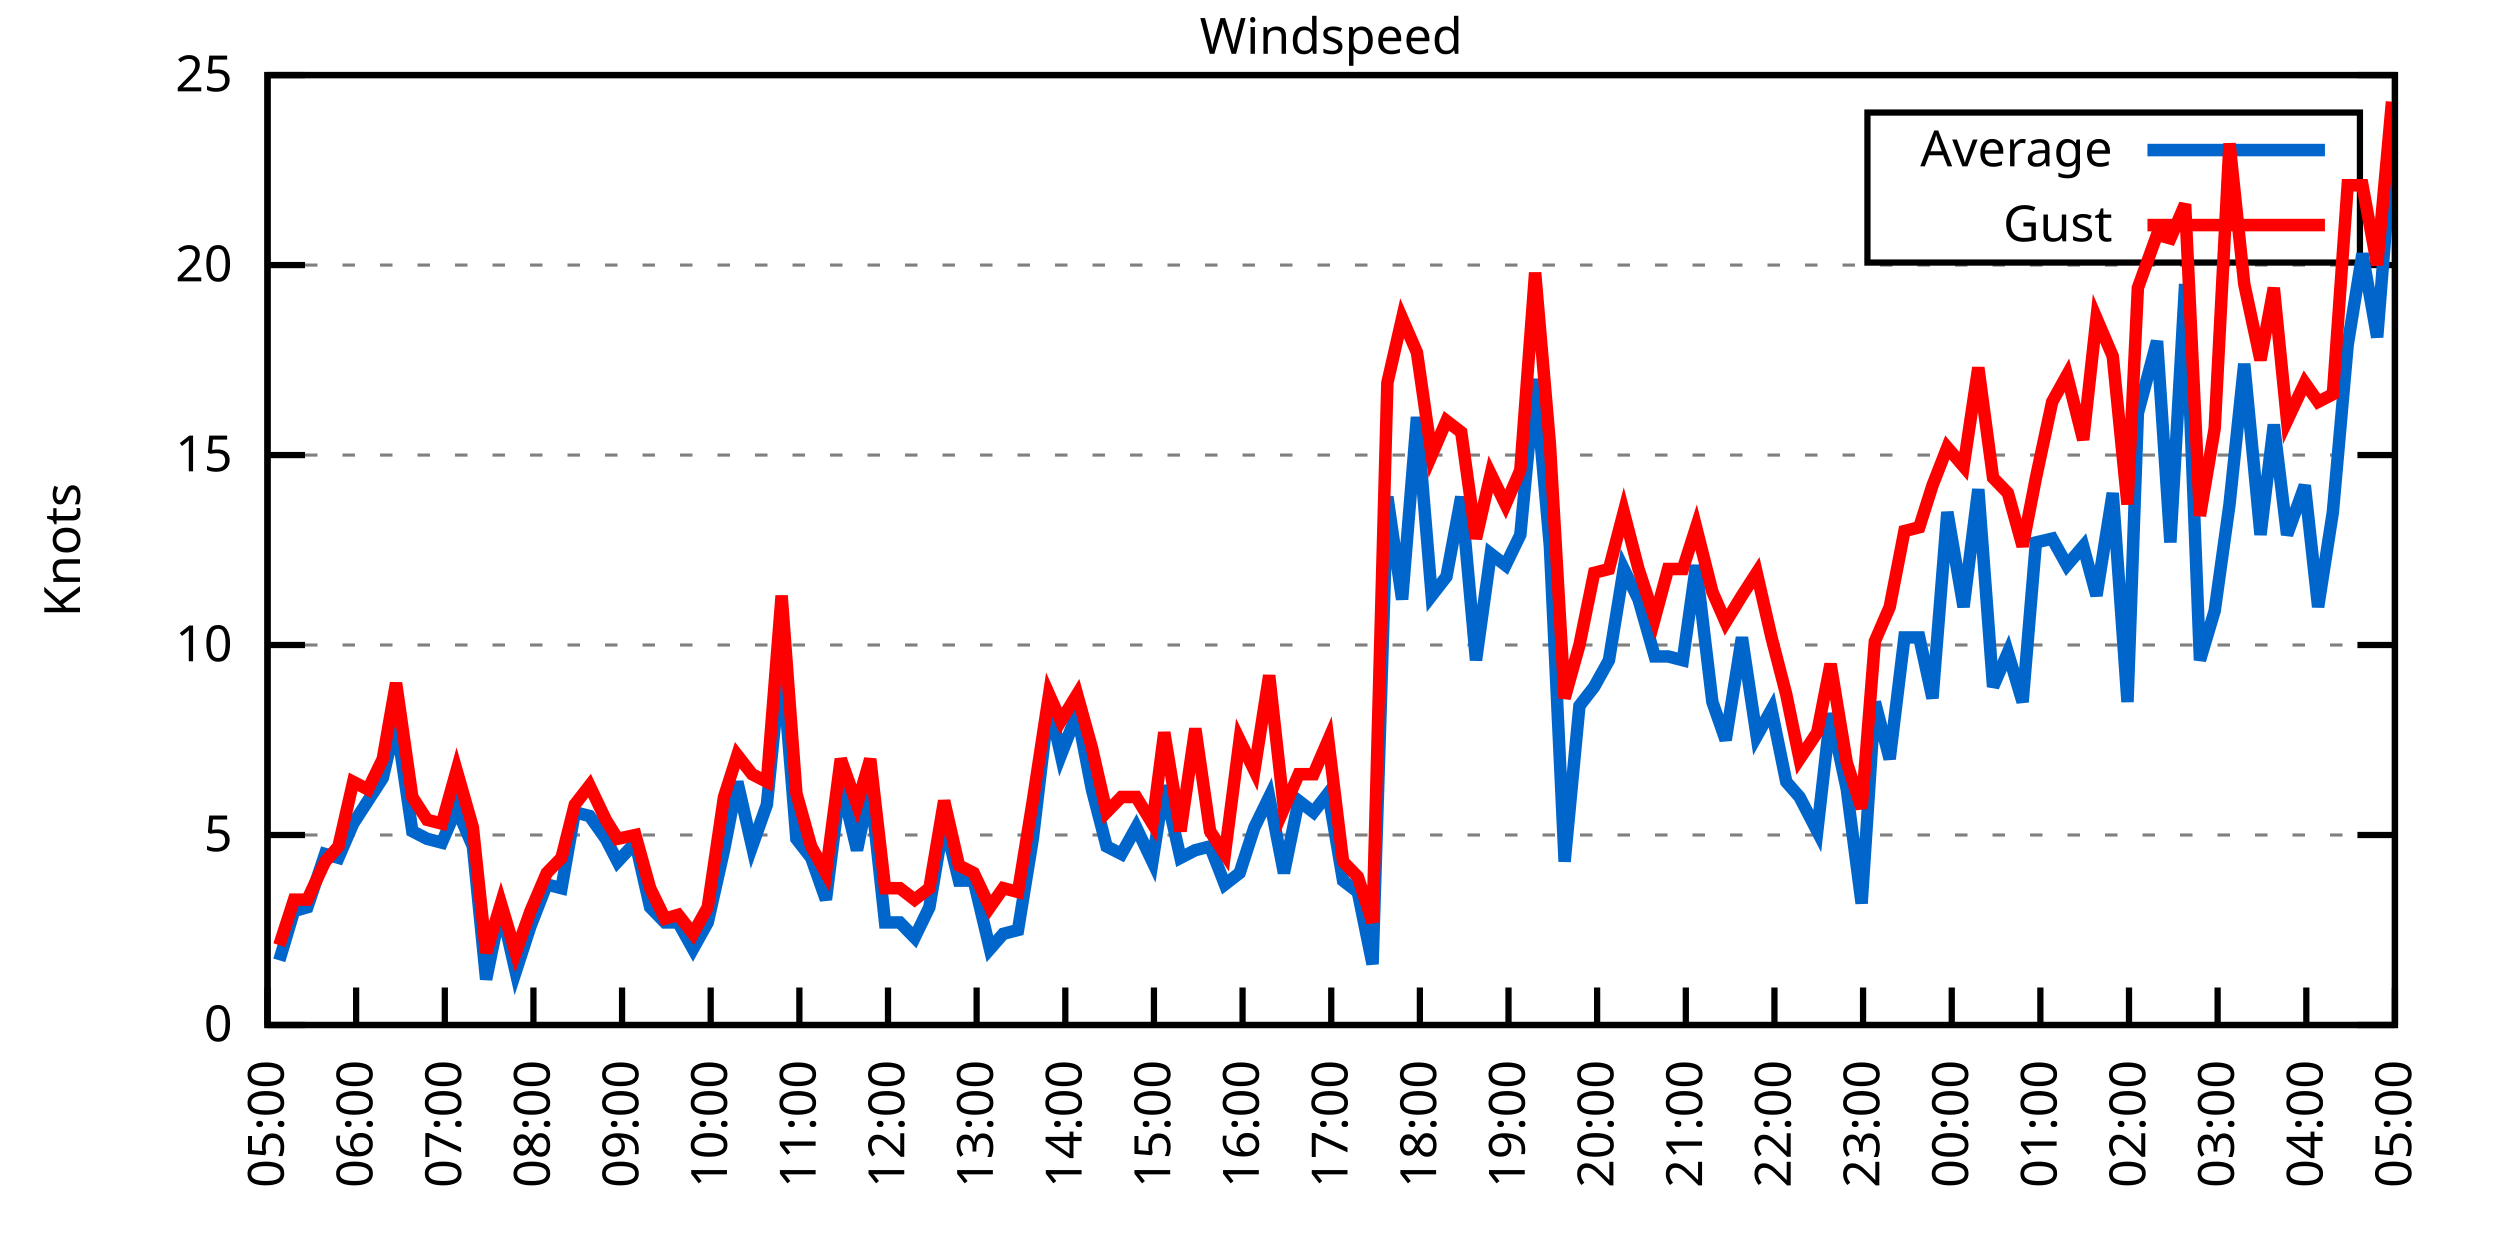
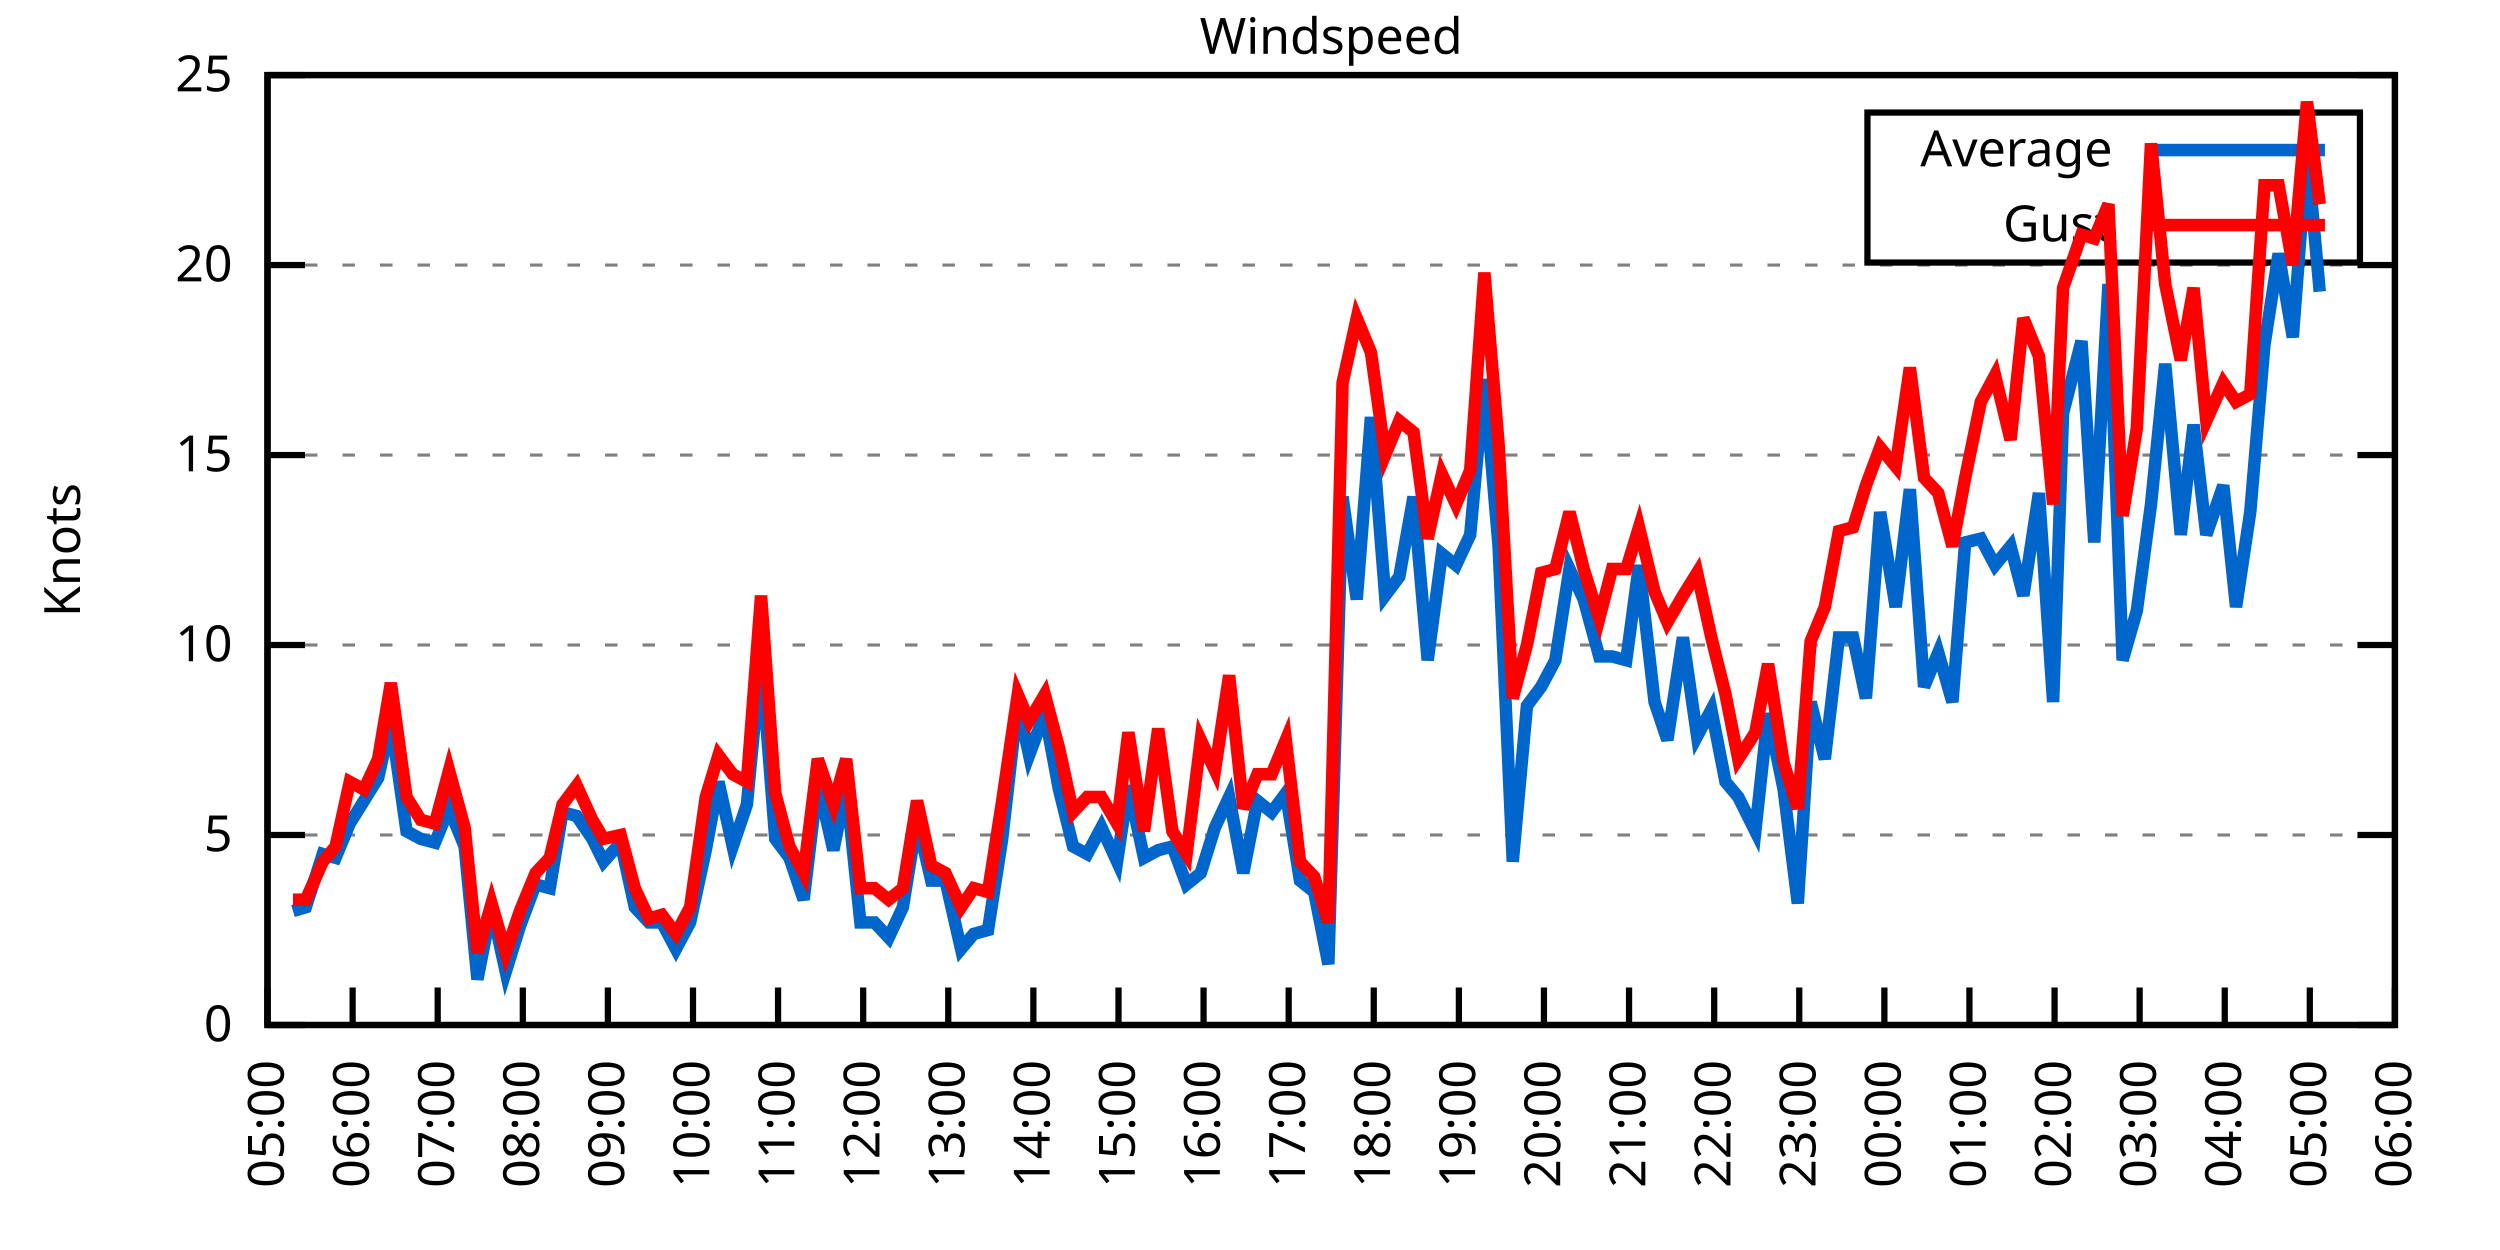
<svg xmlns="http://www.w3.org/2000/svg" xmlns:xlink="http://www.w3.org/1999/xlink" width="400" height="200" viewBox="0 0 400 200">
  <g id="gnuplot_canvas">
    <rect x="0" y="0" width="400" height="200" fill="none" />
    <defs>
      <circle id="gpDot" r="0.5" stroke-width="0.5" stroke="currentColor" />
      <path id="gpPt0" stroke-width="0.333" stroke="currentColor" d="M-1,0 h2 M0,-1 v2" />
      <path id="gpPt1" stroke-width="0.333" stroke="currentColor" d="M-1,-1 L1,1 M1,-1 L-1,1" />
      <path id="gpPt2" stroke-width="0.333" stroke="currentColor" d="M-1,0 L1,0 M0,-1 L0,1 M-1,-1 L1,1 M-1,1 L1,-1" />
      <rect id="gpPt3" stroke-width="0.333" stroke="currentColor" x="-1" y="-1" width="2" height="2" />
      <rect id="gpPt4" stroke-width="0.333" stroke="currentColor" fill="currentColor" x="-1" y="-1" width="2" height="2" />
      <circle id="gpPt5" stroke-width="0.333" stroke="currentColor" cx="0" cy="0" r="1" />
      <use xlink:href="#gpPt5" id="gpPt6" fill="currentColor" stroke="none" />
      <path id="gpPt7" stroke-width="0.333" stroke="currentColor" d="M0,-1.33 L-1.33,0.67 L1.33,0.67 z" />
      <use xlink:href="#gpPt7" id="gpPt8" fill="currentColor" stroke="none" />
      <use xlink:href="#gpPt7" id="gpPt9" stroke="currentColor" transform="rotate(180)" />
      <use xlink:href="#gpPt9" id="gpPt10" fill="currentColor" stroke="none" />
      <use xlink:href="#gpPt3" id="gpPt11" stroke="currentColor" transform="rotate(45)" />
      <use xlink:href="#gpPt11" id="gpPt12" fill="currentColor" stroke="none" />
      <path id="gpPt13" stroke-width="0.333" stroke="currentColor" d="M0,1.330 L1.265,0.411 L0.782,-1.067 L-0.782,-1.076 L-1.265,0.411 z" />
      <use xlink:href="#gpPt13" id="gpPt14" fill="currentColor" stroke="none" />
      <filter id="textbox" filterUnits="objectBoundingBox" x="0" y="0" height="1" width="1">
        <feFlood flood-color="white" flood-opacity="1" result="bgnd" />
        <feComposite in="SourceGraphic" in2="bgnd" operator="atop" />
      </filter>
      <filter id="greybox" filterUnits="objectBoundingBox" x="0" y="0" height="1" width="1">
        <feFlood flood-color="lightgrey" flood-opacity="1" result="grey" />
        <feComposite in="SourceGraphic" in2="grey" operator="atop" />
      </filter>
    </defs>
    <g fill="none" color="white" stroke="currentColor" stroke-width="1.00" stroke-linecap="butt" stroke-linejoin="miter">
</g>
    <g fill="none" color="black" stroke="currentColor" stroke-width="1.00" stroke-linecap="butt" stroke-linejoin="miter">
      <g stroke="none" shape-rendering="crispEdges">
        <polygon fill="rgb(255, 255, 255)" points="42.80,164.00 383.18,164.00 383.18,12.02 42.80,12.02 " />
      </g>
    </g>
    <g fill="none" color="black" stroke="currentColor" stroke-width="1.00" stroke-linecap="butt" stroke-linejoin="miter">
</g>
    <g fill="none" color="black" stroke="black" stroke-width="0.50" stroke-linecap="butt" stroke-linejoin="miter">
</g>
    <g fill="none" color="gray" stroke="currentColor" stroke-width="0.50" stroke-linecap="butt" stroke-linejoin="miter">
      <path stroke="gray" stroke-dasharray="2,4" class="gridline" d="M42.80,164.00 L383.19,164.00  " />
    </g>
    <g fill="none" color="gray" stroke="gray" stroke-width="1.00" stroke-linecap="butt" stroke-linejoin="miter">
</g>
    <g fill="none" color="black" stroke="currentColor" stroke-width="1.00" stroke-linecap="butt" stroke-linejoin="miter">
      <path stroke="black" d="M42.80,164.00 L48.80,164.00 M383.19,164.00 L377.19,164.00  " />
      <g transform="translate(37.20,166.60)" stroke="none" fill="black" font-family="Sans" font-size="8.00" text-anchor="end">
        <text>
          <tspan font-family="Sans"> 0</tspan>
        </text>
      </g>
    </g>
    <g fill="none" color="black" stroke="currentColor" stroke-width="1.00" stroke-linecap="butt" stroke-linejoin="miter">
</g>
    <g fill="none" color="black" stroke="black" stroke-width="0.50" stroke-linecap="butt" stroke-linejoin="miter">
</g>
    <g fill="none" color="gray" stroke="currentColor" stroke-width="0.50" stroke-linecap="butt" stroke-linejoin="miter">
      <path stroke="gray" stroke-dasharray="2,4" class="gridline" d="M42.80,133.60 L383.19,133.60  " />
    </g>
    <g fill="none" color="gray" stroke="gray" stroke-width="1.00" stroke-linecap="butt" stroke-linejoin="miter">
</g>
    <g fill="none" color="black" stroke="currentColor" stroke-width="1.00" stroke-linecap="butt" stroke-linejoin="miter">
      <path stroke="black" d="M42.80,133.60 L48.80,133.60 M383.19,133.60 L377.19,133.60  " />
      <g transform="translate(37.20,136.20)" stroke="none" fill="black" font-family="Sans" font-size="8.00" text-anchor="end">
        <text>
          <tspan font-family="Sans"> 5</tspan>
        </text>
      </g>
    </g>
    <g fill="none" color="black" stroke="currentColor" stroke-width="1.00" stroke-linecap="butt" stroke-linejoin="miter">
</g>
    <g fill="none" color="black" stroke="black" stroke-width="0.50" stroke-linecap="butt" stroke-linejoin="miter">
</g>
    <g fill="none" color="gray" stroke="currentColor" stroke-width="0.50" stroke-linecap="butt" stroke-linejoin="miter">
      <path stroke="gray" stroke-dasharray="2,4" class="gridline" d="M42.80,103.20 L383.19,103.20  " />
    </g>
    <g fill="none" color="gray" stroke="gray" stroke-width="1.00" stroke-linecap="butt" stroke-linejoin="miter">
</g>
    <g fill="none" color="black" stroke="currentColor" stroke-width="1.00" stroke-linecap="butt" stroke-linejoin="miter">
      <path stroke="black" d="M42.80,103.20 L48.80,103.20 M383.19,103.20 L377.19,103.20  " />
      <g transform="translate(37.20,105.80)" stroke="none" fill="black" font-family="Sans" font-size="8.00" text-anchor="end">
        <text>
          <tspan font-family="Sans"> 10</tspan>
        </text>
      </g>
    </g>
    <g fill="none" color="black" stroke="currentColor" stroke-width="1.00" stroke-linecap="butt" stroke-linejoin="miter">
</g>
    <g fill="none" color="black" stroke="black" stroke-width="0.50" stroke-linecap="butt" stroke-linejoin="miter">
</g>
    <g fill="none" color="gray" stroke="currentColor" stroke-width="0.50" stroke-linecap="butt" stroke-linejoin="miter">
      <path stroke="gray" stroke-dasharray="2,4" class="gridline" d="M42.80,72.81 L383.19,72.81  " />
    </g>
    <g fill="none" color="gray" stroke="gray" stroke-width="1.00" stroke-linecap="butt" stroke-linejoin="miter">
</g>
    <g fill="none" color="black" stroke="currentColor" stroke-width="1.00" stroke-linecap="butt" stroke-linejoin="miter">
      <path stroke="black" d="M42.80,72.81 L48.80,72.81 M383.19,72.81 L377.19,72.81  " />
      <g transform="translate(37.20,75.41)" stroke="none" fill="black" font-family="Sans" font-size="8.00" text-anchor="end">
        <text>
          <tspan font-family="Sans"> 15</tspan>
        </text>
      </g>
    </g>
    <g fill="none" color="black" stroke="currentColor" stroke-width="1.00" stroke-linecap="butt" stroke-linejoin="miter">
</g>
    <g fill="none" color="black" stroke="black" stroke-width="0.50" stroke-linecap="butt" stroke-linejoin="miter">
</g>
    <g fill="none" color="gray" stroke="currentColor" stroke-width="0.50" stroke-linecap="butt" stroke-linejoin="miter">
      <path stroke="gray" stroke-dasharray="2,4" class="gridline" d="M42.80,42.41 L383.19,42.41  " />
    </g>
    <g fill="none" color="gray" stroke="gray" stroke-width="1.00" stroke-linecap="butt" stroke-linejoin="miter">
</g>
    <g fill="none" color="black" stroke="currentColor" stroke-width="1.00" stroke-linecap="butt" stroke-linejoin="miter">
      <path stroke="black" d="M42.80,42.41 L48.80,42.41 M383.19,42.41 L377.19,42.41  " />
      <g transform="translate(37.20,45.01)" stroke="none" fill="black" font-family="Sans" font-size="8.00" text-anchor="end">
        <text>
          <tspan font-family="Sans"> 20</tspan>
        </text>
      </g>
    </g>
    <g fill="none" color="black" stroke="currentColor" stroke-width="1.00" stroke-linecap="butt" stroke-linejoin="miter">
</g>
    <g fill="none" color="black" stroke="black" stroke-width="0.50" stroke-linecap="butt" stroke-linejoin="miter">
</g>
    <g fill="none" color="gray" stroke="currentColor" stroke-width="0.50" stroke-linecap="butt" stroke-linejoin="miter">
      <path stroke="gray" stroke-dasharray="2,4" class="gridline" d="M42.80,12.01 L383.19,12.01  " />
    </g>
    <g fill="none" color="gray" stroke="gray" stroke-width="1.00" stroke-linecap="butt" stroke-linejoin="miter">
</g>
    <g fill="none" color="black" stroke="currentColor" stroke-width="1.00" stroke-linecap="butt" stroke-linejoin="miter">
      <path stroke="black" d="M42.80,12.01 L48.80,12.01 M383.19,12.01 L377.19,12.01  " />
      <g transform="translate(37.20,14.61)" stroke="none" fill="black" font-family="Sans" font-size="8.00" text-anchor="end">
        <text>
          <tspan font-family="Sans"> 25</tspan>
        </text>
      </g>
    </g>
    <g fill="none" color="black" stroke="currentColor" stroke-width="1.00" stroke-linecap="butt" stroke-linejoin="miter">
      <path stroke="black" d="M42.80,164.00 L42.80,158.00  " />
      <g transform="translate(45.40,169.60) rotate(270.00)" stroke="none" fill="black" font-family="Sans" font-size="8.00" text-anchor="end">
        <text>
          <tspan font-family="Sans">05:00</tspan>
        </text>
      </g>
    </g>
    <g fill="none" color="black" stroke="currentColor" stroke-width="1.00" stroke-linecap="butt" stroke-linejoin="miter">
-       <path stroke="black" d="M56.98,164.00 L56.98,158.00  " />
-       <g transform="translate(59.58,169.60) rotate(270.00)" stroke="none" fill="black" font-family="Sans" font-size="8.00" text-anchor="end">
+       <path stroke="black" d="M56.42,164.00 L56.42,158.00  " />
+       <g transform="translate(59.02,169.60) rotate(270.00)" stroke="none" fill="black" font-family="Sans" font-size="8.00" text-anchor="end">
        <text>
          <tspan font-family="Sans">06:00</tspan>
        </text>
      </g>
    </g>
    <g fill="none" color="black" stroke="currentColor" stroke-width="1.00" stroke-linecap="butt" stroke-linejoin="miter">
-       <path stroke="black" d="M71.17,164.00 L71.17,158.00  " />
-       <g transform="translate(73.77,169.60) rotate(270.00)" stroke="none" fill="black" font-family="Sans" font-size="8.00" text-anchor="end">
+       <path stroke="black" d="M70.03,164.00 L70.03,158.00  " />
+       <g transform="translate(72.63,169.60) rotate(270.00)" stroke="none" fill="black" font-family="Sans" font-size="8.00" text-anchor="end">
        <text>
          <tspan font-family="Sans">07:00</tspan>
        </text>
      </g>
    </g>
    <g fill="none" color="black" stroke="currentColor" stroke-width="1.00" stroke-linecap="butt" stroke-linejoin="miter">
-       <path stroke="black" d="M85.35,164.00 L85.35,158.00  " />
-       <g transform="translate(87.95,169.60) rotate(270.00)" stroke="none" fill="black" font-family="Sans" font-size="8.00" text-anchor="end">
+       <path stroke="black" d="M83.65,164.00 L83.65,158.00  " />
+       <g transform="translate(86.25,169.60) rotate(270.00)" stroke="none" fill="black" font-family="Sans" font-size="8.00" text-anchor="end">
        <text>
          <tspan font-family="Sans">08:00</tspan>
        </text>
      </g>
    </g>
    <g fill="none" color="black" stroke="currentColor" stroke-width="1.00" stroke-linecap="butt" stroke-linejoin="miter">
-       <path stroke="black" d="M99.53,164.00 L99.53,158.00  " />
-       <g transform="translate(102.13,169.60) rotate(270.00)" stroke="none" fill="black" font-family="Sans" font-size="8.00" text-anchor="end">
+       <path stroke="black" d="M97.26,164.00 L97.26,158.00  " />
+       <g transform="translate(99.86,169.60) rotate(270.00)" stroke="none" fill="black" font-family="Sans" font-size="8.00" text-anchor="end">
        <text>
          <tspan font-family="Sans">09:00</tspan>
        </text>
      </g>
    </g>
    <g fill="none" color="black" stroke="currentColor" stroke-width="1.00" stroke-linecap="butt" stroke-linejoin="miter">
-       <path stroke="black" d="M113.71,164.00 L113.71,158.00  " />
-       <g transform="translate(116.31,169.60) rotate(270.00)" stroke="none" fill="black" font-family="Sans" font-size="8.00" text-anchor="end">
+       <path stroke="black" d="M110.88,164.00 L110.88,158.00  " />
+       <g transform="translate(113.48,169.60) rotate(270.00)" stroke="none" fill="black" font-family="Sans" font-size="8.00" text-anchor="end">
        <text>
          <tspan font-family="Sans">10:00</tspan>
        </text>
      </g>
    </g>
    <g fill="none" color="black" stroke="currentColor" stroke-width="1.00" stroke-linecap="butt" stroke-linejoin="miter">
-       <path stroke="black" d="M127.90,164.00 L127.90,158.00  " />
-       <g transform="translate(130.50,169.60) rotate(270.00)" stroke="none" fill="black" font-family="Sans" font-size="8.00" text-anchor="end">
+       <path stroke="black" d="M124.49,164.00 L124.49,158.00  " />
+       <g transform="translate(127.09,169.60) rotate(270.00)" stroke="none" fill="black" font-family="Sans" font-size="8.00" text-anchor="end">
        <text>
          <tspan font-family="Sans">11:00</tspan>
        </text>
      </g>
    </g>
    <g fill="none" color="black" stroke="currentColor" stroke-width="1.00" stroke-linecap="butt" stroke-linejoin="miter">
-       <path stroke="black" d="M142.08,164.00 L142.08,158.00  " />
-       <g transform="translate(144.68,169.60) rotate(270.00)" stroke="none" fill="black" font-family="Sans" font-size="8.00" text-anchor="end">
+       <path stroke="black" d="M138.11,164.00 L138.11,158.00  " />
+       <g transform="translate(140.71,169.60) rotate(270.00)" stroke="none" fill="black" font-family="Sans" font-size="8.00" text-anchor="end">
        <text>
          <tspan font-family="Sans">12:00</tspan>
        </text>
      </g>
    </g>
    <g fill="none" color="black" stroke="currentColor" stroke-width="1.00" stroke-linecap="butt" stroke-linejoin="miter">
-       <path stroke="black" d="M156.26,164.00 L156.26,158.00  " />
-       <g transform="translate(158.86,169.60) rotate(270.00)" stroke="none" fill="black" font-family="Sans" font-size="8.00" text-anchor="end">
+       <path stroke="black" d="M151.72,164.00 L151.72,158.00  " />
+       <g transform="translate(154.32,169.60) rotate(270.00)" stroke="none" fill="black" font-family="Sans" font-size="8.00" text-anchor="end">
        <text>
          <tspan font-family="Sans">13:00</tspan>
        </text>
      </g>
    </g>
    <g fill="none" color="black" stroke="currentColor" stroke-width="1.00" stroke-linecap="butt" stroke-linejoin="miter">
-       <path stroke="black" d="M170.45,164.00 L170.45,158.00  " />
-       <g transform="translate(173.05,169.60) rotate(270.00)" stroke="none" fill="black" font-family="Sans" font-size="8.00" text-anchor="end">
+       <path stroke="black" d="M165.34,164.00 L165.34,158.00  " />
+       <g transform="translate(167.94,169.60) rotate(270.00)" stroke="none" fill="black" font-family="Sans" font-size="8.00" text-anchor="end">
        <text>
          <tspan font-family="Sans">14:00</tspan>
        </text>
      </g>
    </g>
    <g fill="none" color="black" stroke="currentColor" stroke-width="1.00" stroke-linecap="butt" stroke-linejoin="miter">
-       <path stroke="black" d="M184.63,164.00 L184.63,158.00  " />
-       <g transform="translate(187.23,169.60) rotate(270.00)" stroke="none" fill="black" font-family="Sans" font-size="8.00" text-anchor="end">
+       <path stroke="black" d="M178.96,164.00 L178.96,158.00  " />
+       <g transform="translate(181.56,169.60) rotate(270.00)" stroke="none" fill="black" font-family="Sans" font-size="8.00" text-anchor="end">
        <text>
          <tspan font-family="Sans">15:00</tspan>
        </text>
      </g>
    </g>
    <g fill="none" color="black" stroke="currentColor" stroke-width="1.00" stroke-linecap="butt" stroke-linejoin="miter">
-       <path stroke="black" d="M198.81,164.00 L198.81,158.00  " />
-       <g transform="translate(201.41,169.60) rotate(270.00)" stroke="none" fill="black" font-family="Sans" font-size="8.00" text-anchor="end">
+       <path stroke="black" d="M192.57,164.00 L192.57,158.00  " />
+       <g transform="translate(195.17,169.60) rotate(270.00)" stroke="none" fill="black" font-family="Sans" font-size="8.00" text-anchor="end">
        <text>
          <tspan font-family="Sans">16:00</tspan>
        </text>
      </g>
    </g>
    <g fill="none" color="black" stroke="currentColor" stroke-width="1.00" stroke-linecap="butt" stroke-linejoin="miter">
-       <path stroke="black" d="M213.00,164.00 L213.00,158.00  " />
-       <g transform="translate(215.60,169.60) rotate(270.00)" stroke="none" fill="black" font-family="Sans" font-size="8.00" text-anchor="end">
+       <path stroke="black" d="M206.19,164.00 L206.19,158.00  " />
+       <g transform="translate(208.79,169.60) rotate(270.00)" stroke="none" fill="black" font-family="Sans" font-size="8.00" text-anchor="end">
        <text>
          <tspan font-family="Sans">17:00</tspan>
        </text>
      </g>
    </g>
    <g fill="none" color="black" stroke="currentColor" stroke-width="1.00" stroke-linecap="butt" stroke-linejoin="miter">
-       <path stroke="black" d="M227.18,164.00 L227.18,158.00  " />
-       <g transform="translate(229.78,169.60) rotate(270.00)" stroke="none" fill="black" font-family="Sans" font-size="8.00" text-anchor="end">
+       <path stroke="black" d="M219.80,164.00 L219.80,158.00  " />
+       <g transform="translate(222.40,169.60) rotate(270.00)" stroke="none" fill="black" font-family="Sans" font-size="8.00" text-anchor="end">
        <text>
          <tspan font-family="Sans">18:00</tspan>
        </text>
      </g>
    </g>
    <g fill="none" color="black" stroke="currentColor" stroke-width="1.00" stroke-linecap="butt" stroke-linejoin="miter">
-       <path stroke="black" d="M241.36,164.00 L241.36,158.00  " />
-       <g transform="translate(243.96,169.60) rotate(270.00)" stroke="none" fill="black" font-family="Sans" font-size="8.00" text-anchor="end">
+       <path stroke="black" d="M233.42,164.00 L233.42,158.00  " />
+       <g transform="translate(236.02,169.60) rotate(270.00)" stroke="none" fill="black" font-family="Sans" font-size="8.00" text-anchor="end">
        <text>
          <tspan font-family="Sans">19:00</tspan>
        </text>
      </g>
    </g>
    <g fill="none" color="black" stroke="currentColor" stroke-width="1.00" stroke-linecap="butt" stroke-linejoin="miter">
-       <path stroke="black" d="M255.54,164.00 L255.54,158.00  " />
-       <g transform="translate(258.14,169.60) rotate(270.00)" stroke="none" fill="black" font-family="Sans" font-size="8.00" text-anchor="end">
+       <path stroke="black" d="M247.03,164.00 L247.03,158.00  " />
+       <g transform="translate(249.63,169.60) rotate(270.00)" stroke="none" fill="black" font-family="Sans" font-size="8.00" text-anchor="end">
        <text>
          <tspan font-family="Sans">20:00</tspan>
        </text>
      </g>
    </g>
    <g fill="none" color="black" stroke="currentColor" stroke-width="1.00" stroke-linecap="butt" stroke-linejoin="miter">
-       <path stroke="black" d="M269.73,164.00 L269.73,158.00  " />
-       <g transform="translate(272.33,169.60) rotate(270.00)" stroke="none" fill="black" font-family="Sans" font-size="8.00" text-anchor="end">
+       <path stroke="black" d="M260.65,164.00 L260.65,158.00  " />
+       <g transform="translate(263.25,169.60) rotate(270.00)" stroke="none" fill="black" font-family="Sans" font-size="8.00" text-anchor="end">
        <text>
          <tspan font-family="Sans">21:00</tspan>
        </text>
      </g>
    </g>
    <g fill="none" color="black" stroke="currentColor" stroke-width="1.00" stroke-linecap="butt" stroke-linejoin="miter">
-       <path stroke="black" d="M283.91,164.00 L283.91,158.00  " />
-       <g transform="translate(286.51,169.60) rotate(270.00)" stroke="none" fill="black" font-family="Sans" font-size="8.00" text-anchor="end">
+       <path stroke="black" d="M274.27,164.00 L274.27,158.00  " />
+       <g transform="translate(276.87,169.60) rotate(270.00)" stroke="none" fill="black" font-family="Sans" font-size="8.00" text-anchor="end">
        <text>
          <tspan font-family="Sans">22:00</tspan>
        </text>
      </g>
    </g>
    <g fill="none" color="black" stroke="currentColor" stroke-width="1.00" stroke-linecap="butt" stroke-linejoin="miter">
-       <path stroke="black" d="M298.09,164.00 L298.09,158.00  " />
-       <g transform="translate(300.69,169.60) rotate(270.00)" stroke="none" fill="black" font-family="Sans" font-size="8.00" text-anchor="end">
+       <path stroke="black" d="M287.88,164.00 L287.88,158.00  " />
+       <g transform="translate(290.48,169.60) rotate(270.00)" stroke="none" fill="black" font-family="Sans" font-size="8.00" text-anchor="end">
        <text>
          <tspan font-family="Sans">23:00</tspan>
        </text>
      </g>
    </g>
    <g fill="none" color="black" stroke="currentColor" stroke-width="1.00" stroke-linecap="butt" stroke-linejoin="miter">
-       <path stroke="black" d="M312.28,164.00 L312.28,158.00  " />
-       <g transform="translate(314.88,169.60) rotate(270.00)" stroke="none" fill="black" font-family="Sans" font-size="8.00" text-anchor="end">
+       <path stroke="black" d="M301.50,164.00 L301.50,158.00  " />
+       <g transform="translate(304.10,169.60) rotate(270.00)" stroke="none" fill="black" font-family="Sans" font-size="8.00" text-anchor="end">
        <text>
          <tspan font-family="Sans">00:00</tspan>
        </text>
      </g>
    </g>
    <g fill="none" color="black" stroke="currentColor" stroke-width="1.00" stroke-linecap="butt" stroke-linejoin="miter">
-       <path stroke="black" d="M326.46,164.00 L326.46,158.00  " />
-       <g transform="translate(329.06,169.60) rotate(270.00)" stroke="none" fill="black" font-family="Sans" font-size="8.00" text-anchor="end">
+       <path stroke="black" d="M315.11,164.00 L315.11,158.00  " />
+       <g transform="translate(317.71,169.60) rotate(270.00)" stroke="none" fill="black" font-family="Sans" font-size="8.00" text-anchor="end">
        <text>
          <tspan font-family="Sans">01:00</tspan>
        </text>
      </g>
    </g>
    <g fill="none" color="black" stroke="currentColor" stroke-width="1.00" stroke-linecap="butt" stroke-linejoin="miter">
-       <path stroke="black" d="M340.64,164.00 L340.64,158.00  " />
-       <g transform="translate(343.24,169.60) rotate(270.00)" stroke="none" fill="black" font-family="Sans" font-size="8.00" text-anchor="end">
+       <path stroke="black" d="M328.73,164.00 L328.73,158.00  " />
+       <g transform="translate(331.33,169.60) rotate(270.00)" stroke="none" fill="black" font-family="Sans" font-size="8.00" text-anchor="end">
        <text>
          <tspan font-family="Sans">02:00</tspan>
        </text>
      </g>
    </g>
    <g fill="none" color="black" stroke="currentColor" stroke-width="1.00" stroke-linecap="butt" stroke-linejoin="miter">
-       <path stroke="black" d="M354.82,164.00 L354.82,158.00  " />
-       <g transform="translate(357.42,169.60) rotate(270.00)" stroke="none" fill="black" font-family="Sans" font-size="8.00" text-anchor="end">
+       <path stroke="black" d="M342.34,164.00 L342.34,158.00  " />
+       <g transform="translate(344.94,169.60) rotate(270.00)" stroke="none" fill="black" font-family="Sans" font-size="8.00" text-anchor="end">
        <text>
          <tspan font-family="Sans">03:00</tspan>
        </text>
      </g>
    </g>
    <g fill="none" color="black" stroke="currentColor" stroke-width="1.00" stroke-linecap="butt" stroke-linejoin="miter">
-       <path stroke="black" d="M369.01,164.00 L369.01,158.00  " />
-       <g transform="translate(371.61,169.60) rotate(270.00)" stroke="none" fill="black" font-family="Sans" font-size="8.00" text-anchor="end">
+       <path stroke="black" d="M355.96,164.00 L355.96,158.00  " />
+       <g transform="translate(358.56,169.60) rotate(270.00)" stroke="none" fill="black" font-family="Sans" font-size="8.00" text-anchor="end">
        <text>
          <tspan font-family="Sans">04:00</tspan>
+         </text>
+       </g>
+     </g>
+     <g fill="none" color="black" stroke="currentColor" stroke-width="1.00" stroke-linecap="butt" stroke-linejoin="miter">
+       <path stroke="black" d="M369.57,164.00 L369.57,158.00  " />
+       <g transform="translate(372.17,169.60) rotate(270.00)" stroke="none" fill="black" font-family="Sans" font-size="8.00" text-anchor="end">
+         <text>
+           <tspan font-family="Sans">05:00</tspan>
        </text>
      </g>
    </g>
    <g fill="none" color="black" stroke="currentColor" stroke-width="1.00" stroke-linecap="butt" stroke-linejoin="miter">
      <path stroke="black" d="M383.19,164.00 L383.19,158.00  " />
      <g transform="translate(385.79,169.60) rotate(270.00)" stroke="none" fill="black" font-family="Sans" font-size="8.00" text-anchor="end">
        <text>
-           <tspan font-family="Sans">05:00</tspan>
+           <tspan font-family="Sans">06:00</tspan>
        </text>
      </g>
    </g>
    <g fill="none" color="black" stroke="currentColor" stroke-width="1.00" stroke-linecap="butt" stroke-linejoin="miter">
</g>
    <g fill="none" color="black" stroke="currentColor" stroke-width="1.00" stroke-linecap="butt" stroke-linejoin="miter">
      <path stroke="black" d="M42.80,12.01 L42.80,164.00 L383.19,164.00 L383.19,12.01 L42.80,12.01 Z  " />
    </g>
    <g fill="none" color="black" stroke="currentColor" stroke-width="1.00" stroke-linecap="butt" stroke-linejoin="miter">
</g>
    <g fill="none" color="black" stroke="currentColor" stroke-width="1.00" stroke-linecap="butt" stroke-linejoin="miter">
      <path stroke="black" d="M298.79,42.01 L298.79,18.01 L377.59,18.01 L377.59,42.01 L298.79,42.01 Z  " />
    </g>
    <g id="Windspeed_plot_1">
      <g fill="none" color="white" stroke="black" stroke-width="2.00" stroke-linecap="butt" stroke-linejoin="miter">
</g>
      <g fill="none" color="black" stroke="currentColor" stroke-width="2.00" stroke-linecap="butt" stroke-linejoin="miter">
        <g transform="translate(337.99,26.61)" stroke="none" fill="black" font-family="Sans" font-size="8.00" text-anchor="end">
          <text>
            <tspan font-family="Sans">Average</tspan>
          </text>
        </g>
      </g>
      <g fill="none" color="black" stroke="currentColor" stroke-width="2.00" stroke-linecap="butt" stroke-linejoin="miter">
-         <path stroke="rgb(  0, 102, 204)" d="M343.59,24.01 L371.99,24.01 M44.69,153.66 L47.05,145.76 L49.18,145.15 L52.02,136.64 L54.15,137.25 L56.51,131.78   L58.87,128.13 L61.24,124.48 L63.37,115.36 L65.97,132.99 L68.33,134.21 L70.69,134.82 L73.06,129.35 L75.66,135.43   L77.78,156.70 L80.15,145.15 L82.51,155.49 L84.88,148.19 L87.48,141.51 L89.84,142.11 L91.97,129.95 L94.33,130.56   L96.93,134.21 L98.82,137.86 L101.66,134.82 L104.02,145.15 L106.39,147.59 L108.51,147.59 L110.88,151.84 L113.24,147.59   L115.84,136.03 L117.97,125.09 L120.33,135.43 L122.70,128.74 L125.06,105.03 L127.42,134.21 L129.79,137.25 L132.15,143.94   L134.52,125.09 L137.12,136.03 L139.24,125.70 L141.61,147.59 L143.97,147.59 L146.34,150.02 L148.70,145.15 L151.06,131.17   L153.43,140.90 L155.79,140.90 L158.39,151.84 L160.52,149.41 L162.88,148.80 L165.25,134.21 L167.85,112.32 L169.74,120.83   L172.34,114.15 L174.70,126.31 L177.06,135.43 L179.43,136.64 L181.79,132.39 L184.39,137.86 L186.28,125.70 L188.88,137.25   L191.25,136.03 L193.61,135.43 L195.98,141.51 L198.34,139.68 L200.70,132.39 L203.07,127.52 L205.43,139.68 L207.79,128.13   L210.16,129.95 L212.52,126.91 L214.89,140.90 L217.25,142.72 L219.61,154.27 L221.98,79.49 L224.34,95.91 L226.71,66.73   L229.07,95.30 L231.43,92.26 L233.80,79.49 L236.16,105.64 L238.52,88.61 L240.89,90.44 L243.25,85.57 L245.62,60.65   L247.98,87.40 L250.34,137.86 L252.71,112.93 L255.07,109.89 L257.43,105.64 L259.80,91.04 L262.16,95.91 L264.76,105.03   L266.89,105.03 L269.25,105.64 L271.38,90.44 L273.98,112.32 L276.11,118.40 L278.71,101.99 L281.07,117.80 L283.44,113.54   L285.80,125.09 L287.93,127.52 L290.76,132.99 L292.89,114.15 L295.49,126.31 L297.86,144.55 L299.98,112.32 L302.35,121.44   L304.71,101.99 L307.08,101.99 L309.20,111.72 L311.57,81.93 L314.17,97.12 L316.53,78.28 L318.89,109.89 L321.26,104.42   L323.62,112.32 L325.75,86.79 L328.35,86.18 L330.71,90.44 L333.31,87.40 L335.44,95.30 L338.04,78.89 L340.40,112.32   L342.06,66.12 L345.13,54.57 L347.26,86.79 L349.62,45.45 L351.99,105.64 L354.35,97.73 L356.72,80.71 L359.08,58.21   L361.68,85.57 L363.81,67.94 L365.93,85.57 L368.77,77.67 L370.90,97.12 L373.26,81.93 L375.63,55.18 L377.99,40.58   L380.35,53.96 L382.72,24.17  " />
+         <path stroke="rgb(  0, 102, 204)" d="M343.59,24.01 L371.99,24.01 M46.88,145.76 L48.93,145.15 L51.65,136.64 L53.69,137.25 L55.96,131.78 L58.23,128.13   L60.50,124.48 L62.54,115.36 L65.04,132.99 L67.31,134.21 L69.58,134.82 L71.85,129.35 L74.34,135.43 L76.39,156.70   L78.65,145.15 L80.92,155.49 L83.19,148.19 L85.69,141.51 L87.96,142.11 L90.00,129.95 L92.27,130.56 L94.77,134.21   L96.58,137.86 L99.30,134.82 L101.57,145.15 L103.84,147.59 L105.89,147.59 L108.15,151.84 L110.42,147.59 L112.92,136.03   L114.96,125.09 L117.23,135.43 L119.50,128.74 L121.77,105.03 L124.04,134.21 L126.31,137.25 L128.58,143.94 L130.85,125.09   L133.34,136.03 L135.39,125.70 L137.66,147.59 L139.92,147.59 L142.19,150.02 L144.46,145.15 L146.73,131.17 L149.00,140.90   L151.27,140.90 L153.77,151.84 L155.81,149.41 L158.08,148.80 L160.35,134.21 L162.84,112.32 L164.66,120.83 L167.16,114.15   L169.43,126.31 L171.69,135.43 L173.96,136.64 L176.23,132.39 L178.73,137.86 L180.54,125.70 L183.04,137.25 L185.31,136.03   L187.58,135.43 L189.85,141.51 L192.12,139.68 L194.39,132.39 L196.66,127.52 L198.93,139.68 L201.19,128.13 L203.46,129.95   L205.73,126.91 L208.00,140.90 L210.27,142.72 L212.54,154.27 L214.81,79.49 L217.08,95.91 L219.35,66.73 L221.62,95.30   L223.89,92.26 L226.16,79.49 L228.43,105.64 L230.70,88.61 L232.96,90.44 L235.23,85.57 L237.50,60.65 L239.77,87.40   L242.04,137.86 L244.31,112.93 L246.58,109.89 L248.85,105.64 L251.12,91.04 L253.39,95.91 L255.88,105.03 L257.93,105.03   L260.20,105.64 L262.24,90.44 L264.73,112.32 L266.78,118.40 L269.27,101.99 L271.54,117.80 L273.81,113.54 L276.08,125.09   L278.12,127.52 L280.85,132.99 L282.89,114.15 L285.38,126.31 L287.65,144.55 L289.70,112.32 L291.97,121.44 L294.23,101.99   L296.50,101.99 L298.55,111.72 L300.82,81.93 L303.31,97.12 L305.58,78.28 L307.85,109.89 L310.12,104.42 L312.39,112.32   L314.43,86.79 L316.93,86.18 L319.20,90.44 L321.69,87.40 L323.74,95.30 L326.23,78.89 L328.50,112.32 L330.09,66.12   L333.04,54.57 L335.08,86.79 L337.35,45.45 L339.62,105.64 L341.89,97.73 L344.16,80.71 L346.43,58.21 L348.92,85.57   L350.97,67.94 L353.01,85.57 L355.73,77.67 L357.77,97.12 L360.04,81.93 L362.31,55.18 L364.58,40.58 L366.85,53.96   L369.12,24.17 L371.16,46.66  " />
      </g>
    </g>
    <g id="Windspeed_plot_2">
      <g fill="none" color="black" stroke="currentColor" stroke-width="2.00" stroke-linecap="butt" stroke-linejoin="miter">
        <g transform="translate(337.99,38.61)" stroke="none" fill="black" font-family="Sans" font-size="8.00" text-anchor="end">
          <text>
            <tspan font-family="Sans">Gust</tspan>
          </text>
        </g>
      </g>
      <g fill="none" color="black" stroke="currentColor" stroke-width="2.00" stroke-linecap="butt" stroke-linejoin="miter">
-         <path stroke="rgb(255,   0,   0)" d="M343.59,36.01 L371.99,36.01 M44.69,151.23 L47.05,143.94 L49.18,143.94 L52.02,137.86 L54.15,135.43 L56.51,125.09   L58.87,126.31 L61.24,121.44 L63.37,109.28 L65.97,127.52 L68.33,131.17 L70.69,131.78 L73.06,123.27 L75.66,132.39   L77.78,152.45 L80.15,144.55 L82.51,152.45 L84.88,145.76 L87.48,139.68 L89.84,137.25 L91.97,128.74 L94.33,125.70   L96.93,131.17 L98.82,134.21 L101.66,133.60 L104.02,142.11 L106.39,146.98 L108.51,146.37 L110.88,149.41 L113.24,145.15   L115.84,127.52 L117.97,120.83 L120.33,123.87 L122.70,125.09 L125.06,95.30 L127.42,126.91 L129.79,135.43 L132.15,139.68   L134.52,121.44 L137.12,128.74 L139.24,121.44 L141.61,142.11 L143.97,142.11 L146.34,143.94 L148.70,142.11 L151.06,128.13   L153.43,138.47 L155.79,139.68 L158.39,145.15 L160.52,142.11 L162.88,142.72 L165.25,128.13 L167.85,111.11 L169.74,115.36   L172.34,111.11 L174.70,119.62 L177.06,129.95 L179.43,127.52 L181.79,127.52 L184.39,131.78 L186.28,117.19 L188.88,132.99   L191.25,116.58 L193.61,132.99 L195.98,136.64 L198.34,118.40 L200.70,123.27 L203.07,108.07 L205.43,129.35 L207.79,123.87   L210.16,123.87 L212.52,118.40 L214.89,137.86 L217.25,140.29 L219.61,147.59 L221.98,61.25 L224.34,50.92 L226.71,56.39   L229.07,72.81 L231.43,67.33 L233.80,69.16 L236.16,86.18 L238.52,75.85 L240.89,80.71 L243.25,75.24 L245.62,43.62   L247.98,70.98 L250.34,111.72 L252.71,103.20 L255.07,91.65 L257.43,91.04 L259.80,81.93 L262.16,91.04 L264.76,98.95   L266.89,91.04 L269.25,91.04 L271.38,84.36 L273.98,94.69 L276.11,99.56 L278.71,95.30 L281.07,91.65 L283.44,101.99   L285.80,111.11 L287.93,121.44 L290.76,117.19 L292.89,106.24 L295.49,122.05 L297.86,129.35 L299.98,102.60 L302.35,97.12   L304.71,84.97 L307.08,84.36 L309.20,77.67 L311.57,71.59 L314.17,74.63 L316.53,58.82 L318.89,76.45 L321.26,78.89   L323.62,87.40 L325.75,76.45 L328.35,64.29 L330.71,60.04 L333.31,70.37 L335.44,50.92 L338.04,57.00 L340.40,80.71   L342.06,46.06 L345.13,37.54 L347.26,38.15 L349.62,32.68 L351.99,82.53 L354.35,68.55 L356.72,22.95 L359.08,45.45   L361.68,57.61 L363.81,46.06 L365.93,67.33 L368.77,61.25 L370.90,64.29 L373.26,63.08 L375.63,29.64 L377.99,29.64   L380.35,42.41 L382.72,16.27  " />
+         <path stroke="rgb(255,   0,   0)" d="M343.59,36.01 L371.99,36.01 M46.88,143.94 L48.93,143.94 L51.65,137.86 L53.69,135.43 L55.96,125.09 L58.23,126.31   L60.50,121.44 L62.54,109.28 L65.04,127.52 L67.31,131.17 L69.58,131.78 L71.85,123.27 L74.34,132.39 L76.39,152.45   L78.65,144.55 L80.92,152.45 L83.19,145.76 L85.69,139.68 L87.96,137.25 L90.00,128.74 L92.27,125.70 L94.77,131.17   L96.58,134.21 L99.30,133.60 L101.57,142.11 L103.84,146.98 L105.89,146.37 L108.15,149.41 L110.42,145.15 L112.92,127.52   L114.96,120.83 L117.23,123.87 L119.50,125.09 L121.77,95.30 L124.04,126.91 L126.31,135.43 L128.58,139.68 L130.85,121.44   L133.34,128.74 L135.39,121.44 L137.66,142.11 L139.92,142.11 L142.19,143.94 L144.46,142.11 L146.73,128.13 L149.00,138.47   L151.27,139.68 L153.77,145.15 L155.81,142.11 L158.08,142.72 L160.35,128.13 L162.84,111.11 L164.66,115.36 L167.16,111.11   L169.43,119.62 L171.69,129.95 L173.96,127.52 L176.23,127.52 L178.73,131.78 L180.54,117.19 L183.04,132.99 L185.31,116.58   L187.58,132.99 L189.85,136.64 L192.12,118.40 L194.39,123.27 L196.66,108.07 L198.93,129.35 L201.19,123.87 L203.46,123.87   L205.73,118.40 L208.00,137.86 L210.27,140.29 L212.54,147.59 L214.81,61.25 L217.08,50.92 L219.35,56.39 L221.62,72.81   L223.89,67.33 L226.16,69.16 L228.43,86.18 L230.70,75.85 L232.96,80.71 L235.23,75.24 L237.50,43.62 L239.77,70.98   L242.04,111.72 L244.31,103.20 L246.58,91.65 L248.85,91.04 L251.12,81.93 L253.39,91.04 L255.88,98.95 L257.93,91.04   L260.20,91.04 L262.24,84.36 L264.73,94.69 L266.78,99.56 L269.27,95.30 L271.54,91.65 L273.81,101.99 L276.08,111.11   L278.12,121.44 L280.85,117.19 L282.89,106.24 L285.38,122.05 L287.65,129.35 L289.70,102.60 L291.97,97.12 L294.23,84.97   L296.50,84.36 L298.55,77.67 L300.82,71.59 L303.31,74.63 L305.58,58.82 L307.85,76.45 L310.12,78.89 L312.39,87.40   L314.43,76.45 L316.93,64.29 L319.20,60.04 L321.69,70.37 L323.74,50.92 L326.23,57.00 L328.50,80.71 L330.09,46.06   L333.04,37.54 L335.08,38.15 L337.35,32.68 L339.62,82.53 L341.89,68.55 L344.16,22.95 L346.43,45.45 L348.92,57.61   L350.97,46.06 L353.01,67.33 L355.73,61.25 L357.77,64.29 L360.04,63.08 L362.31,29.64 L364.58,29.64 L366.85,42.41   L369.12,16.27 L371.16,32.68  " />
      </g>
    </g>
    <g fill="none" color="black" stroke="currentColor" stroke-width="2.00" stroke-linecap="butt" stroke-linejoin="miter">
</g>
    <g fill="none" color="black" stroke="black" stroke-width="1.00" stroke-linecap="butt" stroke-linejoin="miter">
</g>
    <g fill="none" color="black" stroke="currentColor" stroke-width="1.00" stroke-linecap="butt" stroke-linejoin="miter">
      <path stroke="black" d="M42.80,12.01 L42.80,164.00 L383.19,164.00 L383.19,12.01 L42.80,12.01 Z  " />
      <g transform="translate(12.80,88.01) rotate(270.00)" stroke="none" fill="black" font-family="Sans" font-size="8.00" text-anchor="middle">
        <text>
          <tspan font-family="Sans">Knots</tspan>
        </text>
      </g>
    </g>
    <g fill="none" color="black" stroke="currentColor" stroke-width="1.00" stroke-linecap="butt" stroke-linejoin="miter">
</g>
    <g fill="none" color="black" stroke="currentColor" stroke-width="1.00" stroke-linecap="butt" stroke-linejoin="miter">
      <g transform="translate(212.99,8.61)" stroke="none" fill="black" font-family="Sans" font-size="8.00" text-anchor="middle">
        <text>
          <tspan font-family="Sans">Windspeed</tspan>
        </text>
      </g>
    </g>
    <g fill="none" color="black" stroke="currentColor" stroke-width="1.00" stroke-linecap="butt" stroke-linejoin="miter">
</g>
  </g>
</svg>
